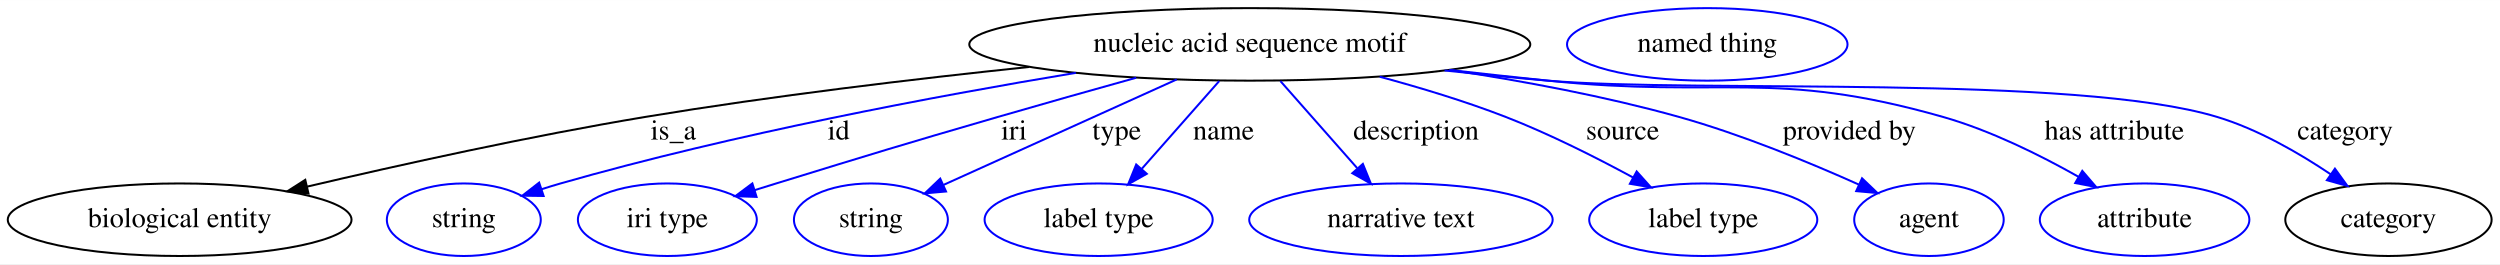
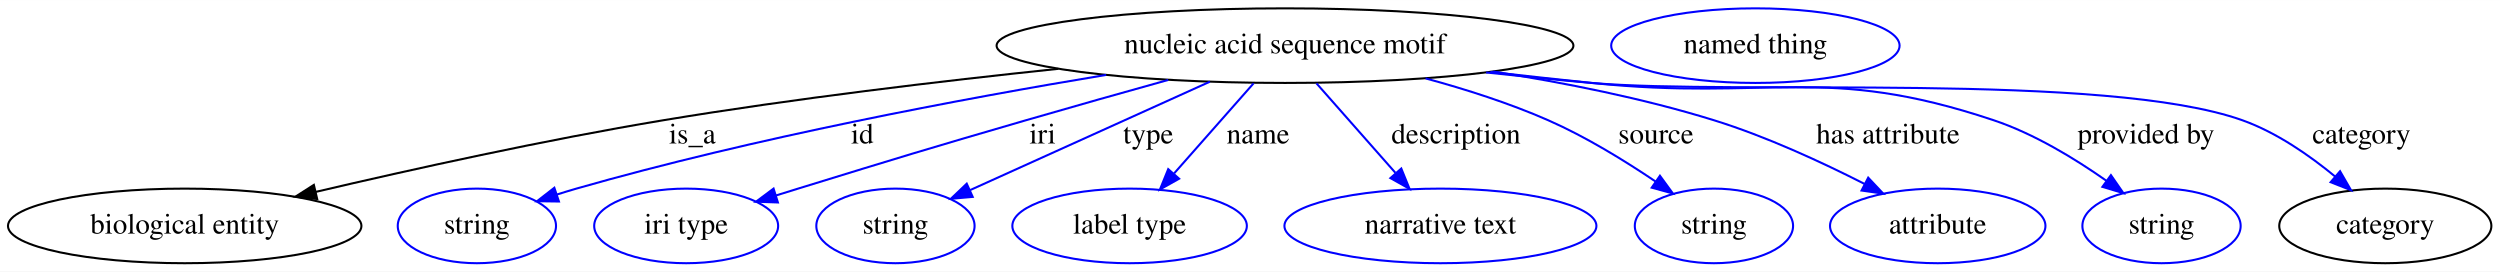
- <svg xmlns="http://www.w3.org/2000/svg" width="1240pt" height="131pt" viewBox="0.00 0.00 1240.49 131.00">
+ <svg xmlns="http://www.w3.org/2000/svg" width="1206pt" height="131pt" viewBox="0.00 0.00 1206.49 131.00">
  <g id="graph0" class="graph" transform="scale(1 1) rotate(0) translate(4 127)">
-     <polygon fill="white" stroke="transparent" points="-4,4 -4,-127 1236.49,-127 1236.49,4 -4,4" />
+     <polygon fill="white" stroke="transparent" points="-4,4 -4,-127 1202.49,-127 1202.49,4 -4,4" />
    <g id="node1" class="node">
      <ellipse fill="none" stroke="black" cx="616.14" cy="-105" rx="139.18" ry="18" />
      <text text-anchor="middle" x="616.14" y="-101.3" font-family="Times,serif" font-size="14.00">nucleic acid sequence motif</text>
    </g>
    <g id="node2" class="node">
      <ellipse fill="none" stroke="black" cx="85.14" cy="-18" rx="85.29" ry="18" />
      <text text-anchor="middle" x="85.14" y="-14.3" font-family="Times,serif" font-size="14.00">biological entity</text>
    </g>
    <g id="edge1" class="edge">
      <path fill="none" stroke="black" d="M506.77,-93.82C449.76,-87.86 378.99,-79.44 316.14,-69 259.01,-59.51 194.66,-45.28 148.41,-34.43" />
      <polygon fill="black" stroke="black" points="149.07,-30.99 138.54,-32.1 147.47,-37.8 149.07,-30.99" />
      <text text-anchor="middle" x="330.14" y="-57.8" font-family="Times,serif" font-size="14.00">is_a</text>
    </g>
    <g id="node3" class="node">
      <ellipse fill="none" stroke="blue" cx="226.14" cy="-18" rx="38.19" ry="18" />
      <text text-anchor="middle" x="226.14" y="-14.3" font-family="Times,serif" font-size="14.00">string</text>
    </g>
    <g id="edge2" class="edge">
      <path fill="none" stroke="blue" d="M529.83,-90.88C460.11,-79.32 359.85,-60.5 274.14,-36 271.04,-35.11 267.85,-34.13 264.65,-33.11" />
      <polygon fill="blue" stroke="blue" points="265.74,-29.78 255.15,-29.92 263.52,-36.42 265.74,-29.78" />
      <text text-anchor="middle" x="412.14" y="-57.8" font-family="Times,serif" font-size="14.00">id</text>
    </g>
    <g id="node4" class="node">
      <ellipse fill="none" stroke="blue" cx="327.14" cy="-18" rx="44.39" ry="18" />
      <text text-anchor="middle" x="327.14" y="-14.3" font-family="Times,serif" font-size="14.00">iri type</text>
    </g>
    <g id="edge3" class="edge">
      <path fill="none" stroke="blue" d="M559.77,-88.45C538.26,-82.46 513.54,-75.5 491.14,-69 442.12,-54.78 429.93,-51 381.14,-36 377.65,-34.93 374.03,-33.81 370.4,-32.67" />
      <polygon fill="blue" stroke="blue" points="371.41,-29.32 360.82,-29.68 369.32,-36.01 371.41,-29.32" />
      <text text-anchor="middle" x="499.14" y="-57.8" font-family="Times,serif" font-size="14.00">iri</text>
    </g>
    <g id="node5" class="node">
      <ellipse fill="none" stroke="blue" cx="428.14" cy="-18" rx="38.19" ry="18" />
      <text text-anchor="middle" x="428.14" y="-14.3" font-family="Times,serif" font-size="14.00">string</text>
    </g>
    <g id="edge4" class="edge">
      <path fill="none" stroke="blue" d="M579.89,-87.61C546.58,-72.55 497.48,-50.35 464.22,-35.31" />
      <polygon fill="blue" stroke="blue" points="465.42,-32.01 454.87,-31.08 462.54,-38.39 465.42,-32.01" />
      <text text-anchor="middle" x="550.14" y="-57.8" font-family="Times,serif" font-size="14.00">type</text>
    </g>
    <g id="node6" class="node">
      <ellipse fill="none" stroke="blue" cx="541.14" cy="-18" rx="56.59" ry="18" />
      <text text-anchor="middle" x="541.14" y="-14.3" font-family="Times,serif" font-size="14.00">label type</text>
    </g>
    <g id="edge5" class="edge">
      <path fill="none" stroke="blue" d="M600.97,-86.8C589.94,-74.31 574.88,-57.24 562.63,-43.35" />
      <polygon fill="blue" stroke="blue" points="565.03,-40.78 555.79,-35.6 559.78,-45.41 565.03,-40.78" />
      <text text-anchor="middle" x="603.14" y="-57.8" font-family="Times,serif" font-size="14.00">name</text>
    </g>
    <g id="node7" class="node">
      <ellipse fill="none" stroke="blue" cx="691.14" cy="-18" rx="75.29" ry="18" />
      <text text-anchor="middle" x="691.14" y="-14.3" font-family="Times,serif" font-size="14.00">narrative text</text>
    </g>
    <g id="edge6" class="edge">
      <path fill="none" stroke="blue" d="M631.32,-86.8C642.27,-74.39 657.21,-57.46 669.42,-43.62" />
      <polygon fill="blue" stroke="blue" points="672.25,-45.7 676.24,-35.89 667,-41.07 672.25,-45.7" />
      <text text-anchor="middle" x="698.64" y="-57.8" font-family="Times,serif" font-size="14.00">description</text>
    </g>
    <g id="node8" class="node">
-       <ellipse fill="none" stroke="blue" cx="841.14" cy="-18" rx="56.59" ry="18" />
-       <text text-anchor="middle" x="841.14" y="-14.3" font-family="Times,serif" font-size="14.00">label type</text>
+       <ellipse fill="none" stroke="blue" cx="823.14" cy="-18" rx="38.19" ry="18" />
+       <text text-anchor="middle" x="823.14" y="-14.3" font-family="Times,serif" font-size="14.00">string</text>
    </g>
    <g id="edge7" class="edge">
-       <path fill="none" stroke="blue" d="M680.6,-88.95C700.89,-83.49 723.21,-76.74 743.14,-69 764.77,-60.6 787.94,-48.92 806.32,-38.95" />
-       <polygon fill="blue" stroke="blue" points="808.11,-41.96 815.19,-34.07 804.74,-35.83 808.11,-41.96" />
-       <text text-anchor="middle" x="801.14" y="-57.8" font-family="Times,serif" font-size="14.00">source</text>
+       <path fill="none" stroke="blue" d="M683.97,-89.2C703.48,-83.91 724.51,-77.18 743.14,-69 761.32,-61.02 780.22,-49.39 795.08,-39.35" />
+       <polygon fill="blue" stroke="blue" points="797.08,-42.22 803.33,-33.66 793.11,-36.46 797.08,-42.22" />
+       <text text-anchor="middle" x="795.14" y="-57.8" font-family="Times,serif" font-size="14.00">source</text>
    </g>
    <g id="node9" class="node">
-       <ellipse fill="none" stroke="blue" cx="953.14" cy="-18" rx="37.09" ry="18" />
-       <text text-anchor="middle" x="953.14" y="-14.3" font-family="Times,serif" font-size="14.00">agent</text>
+       <ellipse fill="none" stroke="blue" cx="931.14" cy="-18" rx="51.99" ry="18" />
+       <text text-anchor="middle" x="931.14" y="-14.3" font-family="Times,serif" font-size="14.00">attribute</text>
    </g>
    <g id="edge8" class="edge">
-       <path fill="none" stroke="blue" d="M715.22,-92.35C751.45,-86.88 792.51,-79.26 829.14,-69 860.12,-60.32 893.9,-46.39 918.37,-35.43" />
-       <polygon fill="blue" stroke="blue" points="919.94,-38.56 927.6,-31.24 917.04,-32.19 919.94,-38.56" />
-       <text text-anchor="middle" x="913.64" y="-57.8" font-family="Times,serif" font-size="14.00">provided by</text>
+       <path fill="none" stroke="blue" d="M716.64,-92.5C750.89,-87.14 789.11,-79.55 823.14,-69 848.3,-61.2 875.18,-48.77 895.83,-38.26" />
+       <polygon fill="blue" stroke="blue" points="897.59,-41.29 904.86,-33.58 894.37,-35.08 897.59,-41.29" />
+       <text text-anchor="middle" x="907.14" y="-57.8" font-family="Times,serif" font-size="14.00">has attribute</text>
    </g>
    <g id="node10" class="node">
-       <ellipse fill="none" stroke="blue" cx="1060.14" cy="-18" rx="51.99" ry="18" />
-       <text text-anchor="middle" x="1060.14" y="-14.3" font-family="Times,serif" font-size="14.00">attribute</text>
+       <ellipse fill="none" stroke="blue" cx="1039.14" cy="-18" rx="38.19" ry="18" />
+       <text text-anchor="middle" x="1039.14" y="-14.3" font-family="Times,serif" font-size="14.00">string</text>
    </g>
    <g id="edge9" class="edge">
-       <path fill="none" stroke="blue" d="M715.22,-92.3C731.56,-90.47 748.32,-88.63 764.14,-87 851.16,-78.01 876.01,-92.97 960.14,-69 983.72,-62.28 1008.38,-50.02 1027.31,-39.32" />
-       <polygon fill="blue" stroke="blue" points="1029.22,-42.26 1036.12,-34.22 1025.71,-36.2 1029.22,-42.26" />
-       <text text-anchor="middle" x="1045.14" y="-57.8" font-family="Times,serif" font-size="14.00">has attribute</text>
+       <path fill="none" stroke="blue" d="M715.22,-92.32C731.56,-90.48 748.32,-88.64 764.14,-87 850.27,-78.06 876.02,-96.47 958.14,-69 977.66,-62.47 997.36,-50.46 1012.45,-39.85" />
+       <polygon fill="blue" stroke="blue" points="1014.72,-42.52 1020.76,-33.81 1010.61,-36.85 1014.72,-42.52" />
+       <text text-anchor="middle" x="1031.64" y="-57.8" font-family="Times,serif" font-size="14.00">provided by</text>
    </g>
    <g id="node11" class="node">
-       <ellipse fill="none" stroke="black" cx="1181.14" cy="-18" rx="51.19" ry="18" />
-       <text text-anchor="middle" x="1181.14" y="-14.3" font-family="Times,serif" font-size="14.00">category</text>
+       <ellipse fill="none" stroke="black" cx="1147.14" cy="-18" rx="51.19" ry="18" />
+       <text text-anchor="middle" x="1147.14" y="-14.3" font-family="Times,serif" font-size="14.00">category</text>
    </g>
    <g id="edge10" class="edge">
-       <path fill="none" stroke="blue" d="M712.79,-92.05C729.88,-90.18 747.52,-88.4 764.14,-87 837.77,-80.78 1025.4,-90.34 1096.14,-69 1116.33,-62.91 1136.78,-51.1 1152.55,-40.49" />
-       <polygon fill="blue" stroke="blue" points="1154.58,-43.34 1160.8,-34.76 1150.59,-37.59 1154.58,-43.34" />
-       <text text-anchor="middle" x="1159.64" y="-57.8" font-family="Times,serif" font-size="14.00">category</text>
+       <path fill="none" stroke="blue" d="M713.19,-92.05C730.15,-90.19 747.65,-88.42 764.14,-87 833.78,-81.01 1012.3,-92.45 1078.14,-69 1094.6,-63.14 1110.57,-52.04 1122.98,-41.79" />
+       <polygon fill="blue" stroke="blue" points="1125.3,-44.41 1130.6,-35.23 1120.74,-39.1 1125.3,-44.41" />
+       <text text-anchor="middle" x="1135.64" y="-57.8" font-family="Times,serif" font-size="14.00">category</text>
    </g>
    <g id="node12" class="node">
      <ellipse fill="none" stroke="blue" cx="843.14" cy="-105" rx="69.59" ry="18" />
      <text text-anchor="middle" x="843.14" y="-101.3" font-family="Times,serif" font-size="14.00">named thing</text>
    </g>
  </g>
</svg>
